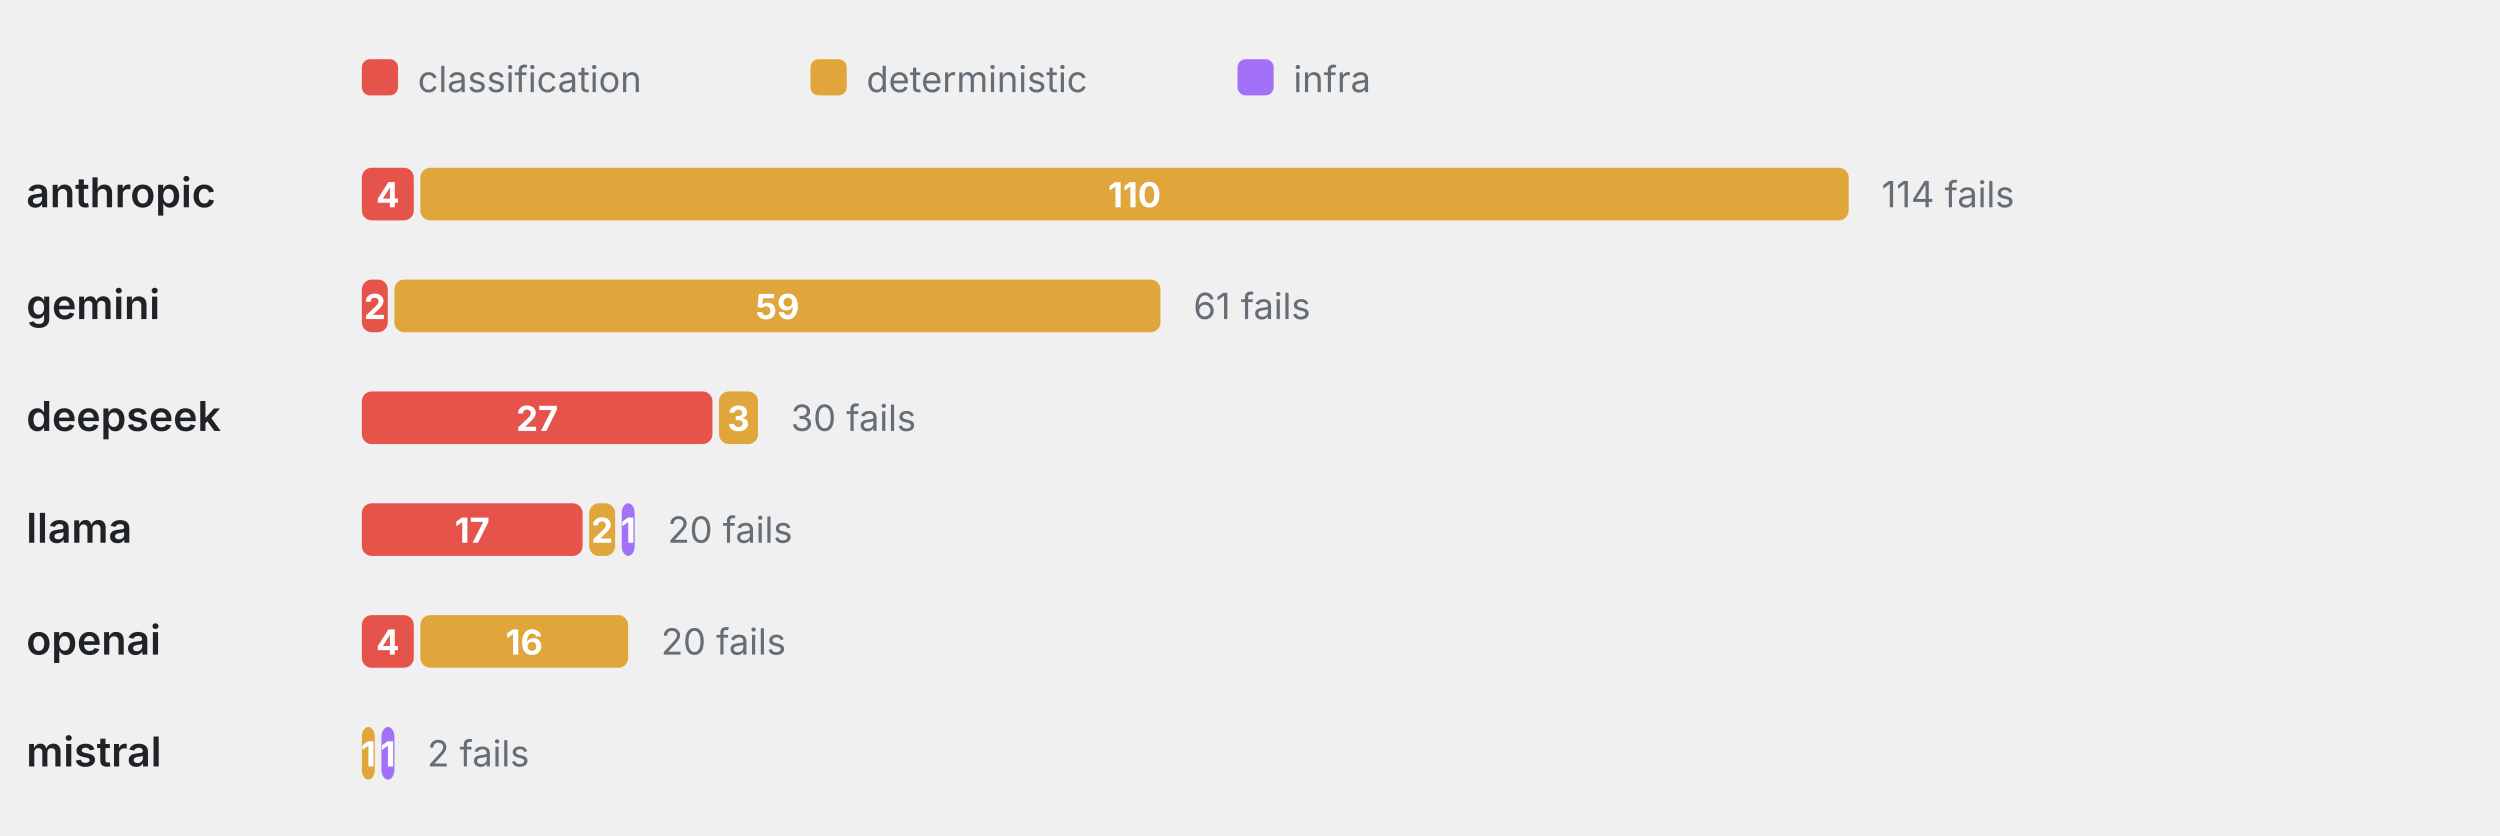
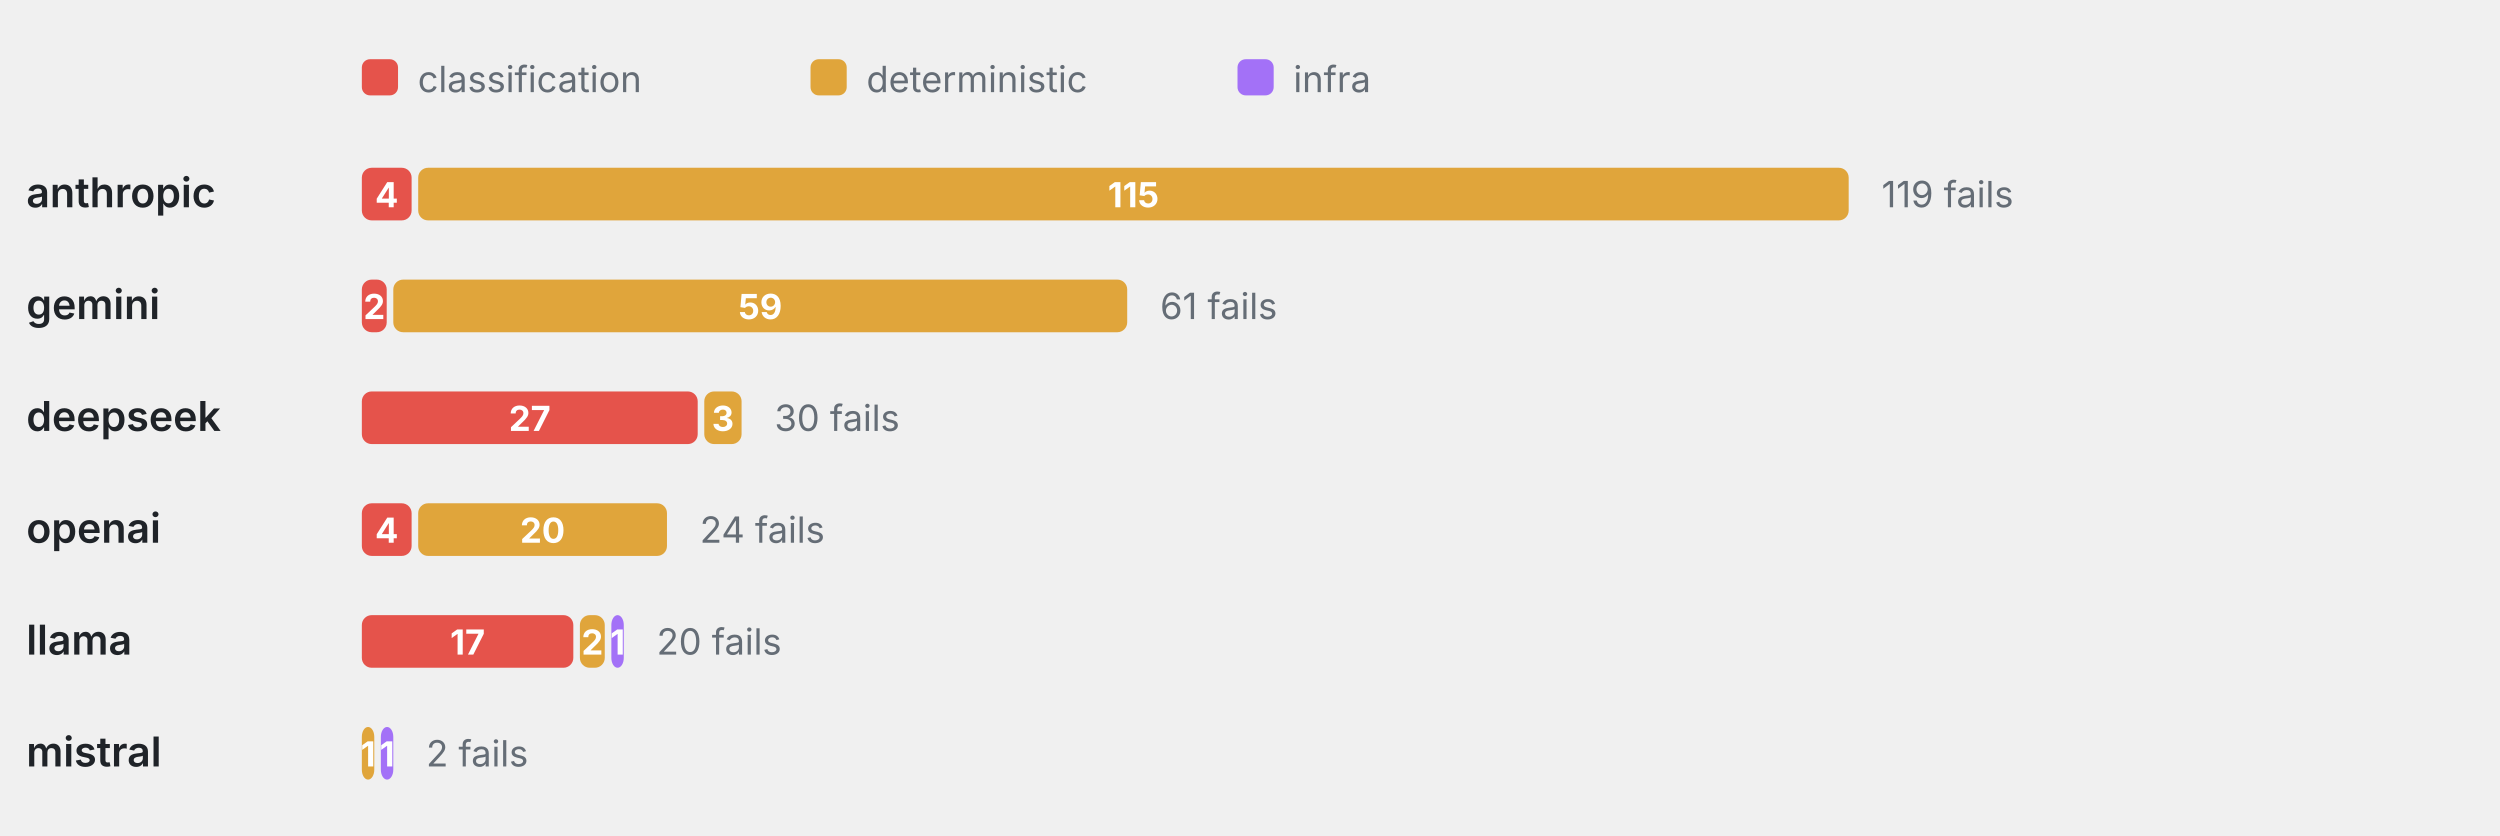
<svg xmlns="http://www.w3.org/2000/svg" viewBox="0 0 760 254" width="760" height="254" role="img" aria-label="Failure categories by provider" font-family="-apple-system,BlinkMacSystemFont,'Segoe UI',system-ui,sans-serif">
  <rect x="110" y="18" width="11" height="11" rx="2.5" fill="#E5534B" />
  <text x="127" y="28" font-size="11" font-weight="400" text-anchor="start" fill="#656d76">classification</text>
  <rect x="246.4" y="18" width="11" height="11" rx="2.5" fill="#E0A53B" />
  <text x="263.4" y="28" font-size="11" font-weight="400" text-anchor="start" fill="#656d76">deterministic</text>
  <rect x="376.2" y="18" width="11" height="11" rx="2.5" fill="#A371F7" />
  <text x="393.2" y="28" font-size="11" font-weight="400" text-anchor="start" fill="#656d76">infra</text>
  <text x="8" y="63" font-size="12.5" font-weight="600" text-anchor="start" fill="#1f2328">anthropic</text>
-   <rect x="110" y="51" width="15.79" height="16" rx="3" fill="#E5534B" />
-   <text x="117.89" y="63" font-size="10.5" font-weight="700" text-anchor="middle" fill="#fff">4</text>
-   <rect x="127.79" y="51" width="434.21" height="16" rx="3" fill="#E0A53B" />
-   <text x="344.89" y="63" font-size="10.5" font-weight="700" text-anchor="middle" fill="#fff">110</text>
-   <text x="572" y="63" font-size="11" font-weight="400" text-anchor="start" fill="#656d76">114 fails</text>
+   <rect x="110" y="51" width="15.13" height="16" rx="3" fill="#E5534B" />
+   <text x="117.56" y="63" font-size="10.5" font-weight="700" text-anchor="middle" fill="#fff">4</text>
+   <rect x="127.13" y="51" width="434.87" height="16" rx="3" fill="#E0A53B" />
+   <text x="344.56" y="63" font-size="10.5" font-weight="700" text-anchor="middle" fill="#fff">115</text>
+   <text x="572" y="63" font-size="11" font-weight="400" text-anchor="start" fill="#656d76">119 fails</text>
  <text x="8" y="97" font-size="12.5" font-weight="600" text-anchor="start" fill="#1f2328">gemini</text>
-   <rect x="110" y="85" width="7.89" height="16" rx="3" fill="#E5534B" />
-   <text x="113.95" y="97" font-size="10.5" font-weight="700" text-anchor="middle" fill="#fff">2</text>
-   <rect x="119.89" y="85" width="232.89" height="16" rx="3" fill="#E0A53B" />
-   <text x="236.34" y="97" font-size="10.5" font-weight="700" text-anchor="middle" fill="#fff">59</text>
-   <text x="362.79" y="97" font-size="11" font-weight="400" text-anchor="start" fill="#656d76">61 fails</text>
+   <rect x="110" y="85" width="7.56" height="16" rx="3" fill="#E5534B" />
+   <text x="113.78" y="97" font-size="10.5" font-weight="700" text-anchor="middle" fill="#fff">2</text>
+   <rect x="119.56" y="85" width="223.11" height="16" rx="3" fill="#E0A53B" />
+   <text x="231.12" y="97" font-size="10.5" font-weight="700" text-anchor="middle" fill="#fff">59</text>
+   <text x="352.67" y="97" font-size="11" font-weight="400" text-anchor="start" fill="#656d76">61 fails</text>
  <text x="8" y="131" font-size="12.5" font-weight="600" text-anchor="start" fill="#1f2328">deepseek</text>
-   <rect x="110" y="119" width="106.58" height="16" rx="3" fill="#E5534B" />
-   <text x="163.29" y="131" font-size="10.5" font-weight="700" text-anchor="middle" fill="#fff">27</text>
-   <rect x="218.58" y="119" width="11.84" height="16" rx="3" fill="#E0A53B" />
-   <text x="224.5" y="131" font-size="10.5" font-weight="700" text-anchor="middle" fill="#fff">3</text>
-   <text x="240.42" y="131" font-size="11" font-weight="400" text-anchor="start" fill="#656d76">30 fails</text>
-   <text x="8" y="165" font-size="12.5" font-weight="600" text-anchor="start" fill="#1f2328">llama</text>
-   <rect x="110" y="153" width="67.11" height="16" rx="3" fill="#E5534B" />
-   <text x="143.55" y="165" font-size="10.5" font-weight="700" text-anchor="middle" fill="#fff">17</text>
-   <rect x="179.11" y="153" width="7.89" height="16" rx="3" fill="#E0A53B" />
-   <text x="183.05" y="165" font-size="10.5" font-weight="700" text-anchor="middle" fill="#fff">2</text>
-   <rect x="189" y="153" width="3.95" height="16" rx="3" fill="#A371F7" />
-   <text x="190.97" y="165" font-size="10.5" font-weight="700" text-anchor="middle" fill="#fff">1</text>
-   <text x="202.95" y="165" font-size="11" font-weight="400" text-anchor="start" fill="#656d76">20 fails</text>
-   <text x="8" y="199" font-size="12.5" font-weight="600" text-anchor="start" fill="#1f2328">openai</text>
-   <rect x="110" y="187" width="15.79" height="16" rx="3" fill="#E5534B" />
-   <text x="117.89" y="199" font-size="10.5" font-weight="700" text-anchor="middle" fill="#fff">4</text>
-   <rect x="127.79" y="187" width="63.16" height="16" rx="3" fill="#E0A53B" />
-   <text x="159.37" y="199" font-size="10.5" font-weight="700" text-anchor="middle" fill="#fff">16</text>
-   <text x="200.95" y="199" font-size="11" font-weight="400" text-anchor="start" fill="#656d76">20 fails</text>
+   <rect x="110" y="119" width="102.1" height="16" rx="3" fill="#E5534B" />
+   <text x="161.05" y="131" font-size="10.5" font-weight="700" text-anchor="middle" fill="#fff">27</text>
+   <rect x="214.1" y="119" width="11.34" height="16" rx="3" fill="#E0A53B" />
+   <text x="219.77" y="131" font-size="10.5" font-weight="700" text-anchor="middle" fill="#fff">3</text>
+   <text x="235.45" y="131" font-size="11" font-weight="400" text-anchor="start" fill="#656d76">30 fails</text>
+   <text x="8" y="165" font-size="12.5" font-weight="600" text-anchor="start" fill="#1f2328">openai</text>
+   <rect x="110" y="153" width="15.13" height="16" rx="3" fill="#E5534B" />
+   <text x="117.56" y="165" font-size="10.5" font-weight="700" text-anchor="middle" fill="#fff">4</text>
+   <rect x="127.13" y="153" width="75.63" height="16" rx="3" fill="#E0A53B" />
+   <text x="164.94" y="165" font-size="10.5" font-weight="700" text-anchor="middle" fill="#fff">20</text>
+   <text x="212.76" y="165" font-size="11" font-weight="400" text-anchor="start" fill="#656d76">24 fails</text>
+   <text x="8" y="199" font-size="12.5" font-weight="600" text-anchor="start" fill="#1f2328">llama</text>
+   <rect x="110" y="187" width="64.29" height="16" rx="3" fill="#E5534B" />
+   <text x="142.14" y="199" font-size="10.5" font-weight="700" text-anchor="middle" fill="#fff">17</text>
+   <rect x="176.29" y="187" width="7.56" height="16" rx="3" fill="#E0A53B" />
+   <text x="180.07" y="199" font-size="10.5" font-weight="700" text-anchor="middle" fill="#fff">2</text>
+   <rect x="185.85" y="187" width="3.78" height="16" rx="3" fill="#A371F7" />
+   <text x="187.74" y="199" font-size="10.5" font-weight="700" text-anchor="middle" fill="#fff">1</text>
+   <text x="199.63" y="199" font-size="11" font-weight="400" text-anchor="start" fill="#656d76">20 fails</text>
  <text x="8" y="233" font-size="12.5" font-weight="600" text-anchor="start" fill="#1f2328">mistral</text>
-   <rect x="110" y="221" width="3.95" height="16" rx="3" fill="#E0A53B" />
-   <text x="111.97" y="233" font-size="10.5" font-weight="700" text-anchor="middle" fill="#fff">1</text>
-   <rect x="115.95" y="221" width="3.95" height="16" rx="3" fill="#A371F7" />
-   <text x="117.92" y="233" font-size="10.5" font-weight="700" text-anchor="middle" fill="#fff">1</text>
-   <text x="129.89" y="233" font-size="11" font-weight="400" text-anchor="start" fill="#656d76">2 fails</text>
+   <rect x="110" y="221" width="3.78" height="16" rx="3" fill="#E0A53B" />
+   <text x="111.89" y="233" font-size="10.5" font-weight="700" text-anchor="middle" fill="#fff">1</text>
+   <rect x="115.78" y="221" width="3.78" height="16" rx="3" fill="#A371F7" />
+   <text x="117.67" y="233" font-size="10.5" font-weight="700" text-anchor="middle" fill="#fff">1</text>
+   <text x="129.56" y="233" font-size="11" font-weight="400" text-anchor="start" fill="#656d76">2 fails</text>
</svg>
